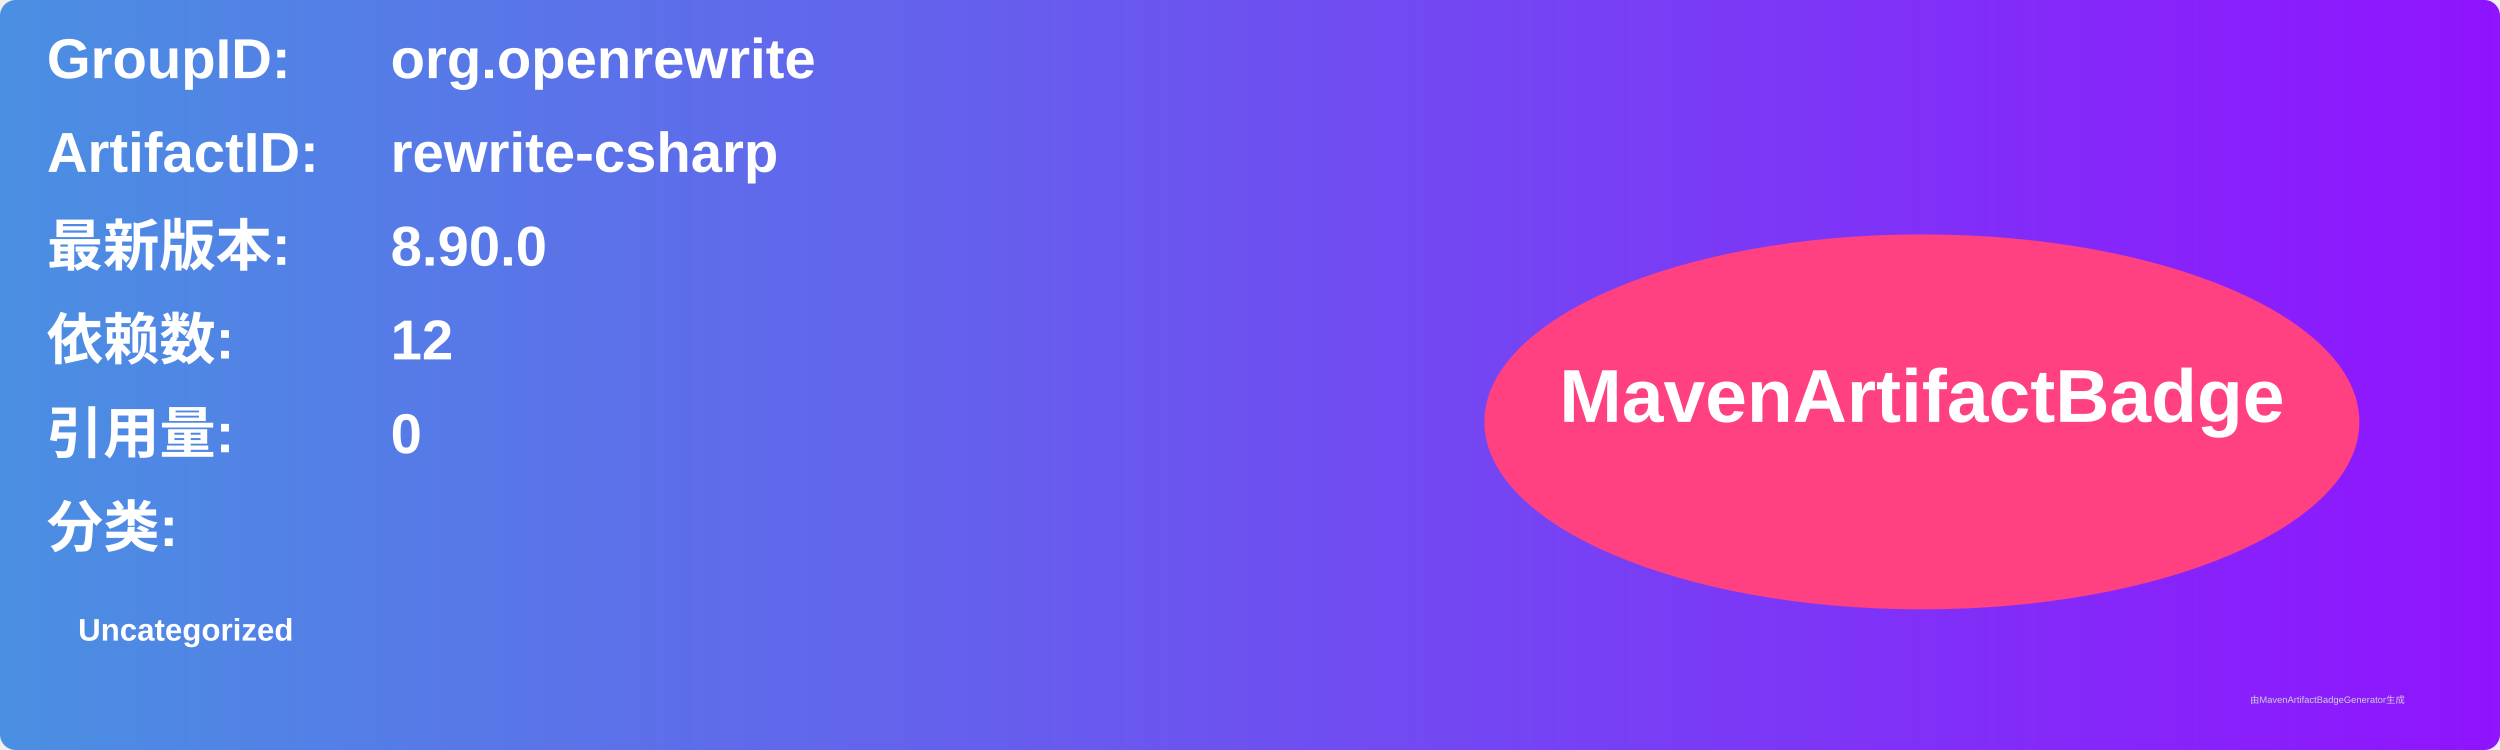
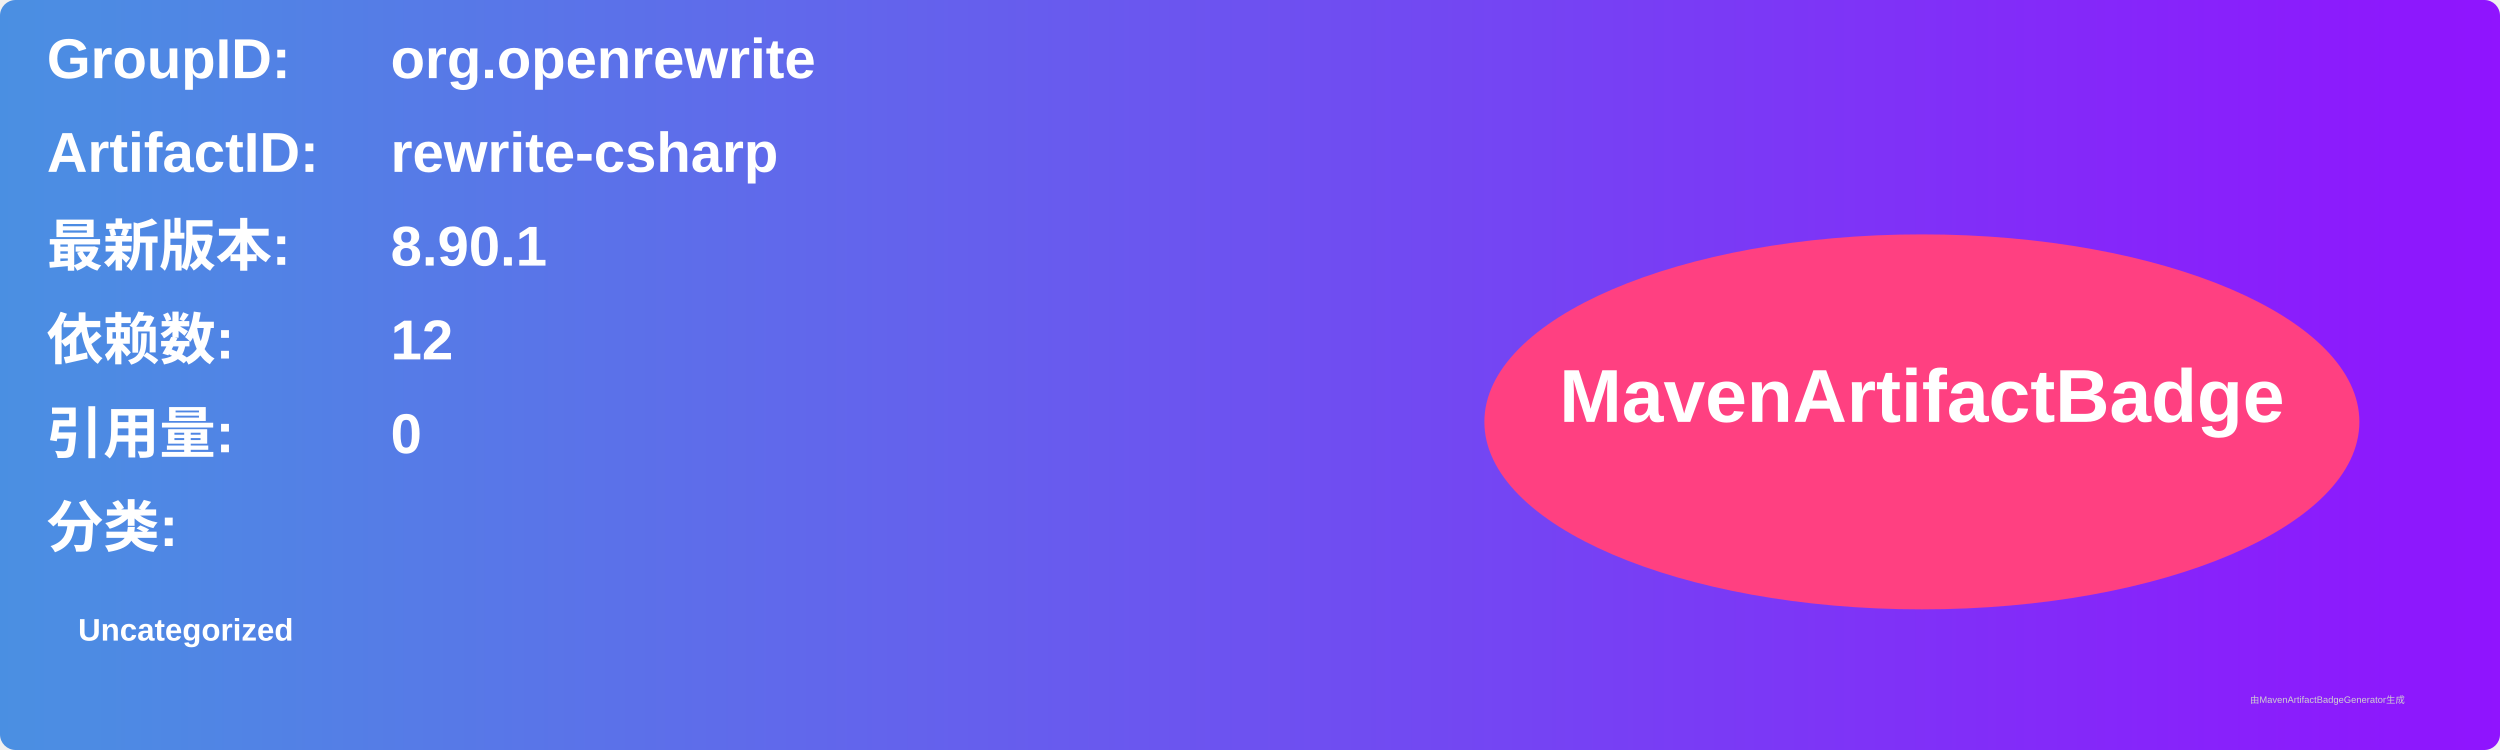
<svg xmlns="http://www.w3.org/2000/svg" width="800" height="240" viewBox="0 0 800 240">
  <linearGradient id="grad" x1="0%" y1="0%" x2="100%" y2="0%">
    <stop offset="0%" stop-color="#4a90e2" />
    <stop offset="100%" stop-color="#9013fe" />
  </linearGradient>
  <rect width="100%" height="100%" rx="5" ry="5" fill="url(#grad)" />
  <g transform="translate(15, 15)">
    <text x="0" y="10" font-family="Arial" font-size="18" fill="white" font-weight="bold" width="260">GroupID:</text>
    <text x="110" y="10" font-family="Arial" font-size="18" fill="white" font-weight="bold" width="460">org.openrewrite</text>
    <text x="0" y="40" font-family="Arial" font-size="18" fill="white" font-weight="bold" width="260">ArtifactID:</text>
    <text x="110" y="40" font-family="Arial" font-size="18" fill="white" font-weight="bold" width="460">rewrite-csharp</text>
    <text x="0" y="70" font-family="Arial" font-size="18" fill="white" font-weight="bold">最新版本:</text>
    <text x="110" y="70" font-family="Arial" font-size="18" fill="white" font-weight="bold">
-       <tspan font-weight="bold">8.90.0</tspan>
+       <tspan font-weight="bold">8.90.1</tspan>
    </text>
    <text x="0" y="100" font-family="Arial" font-size="18" fill="white" font-weight="bold">依赖数: </text>
    <text x="110" y="100" font-family="Arial" font-size="18" fill="white">
      <tspan font-weight="bold">12</tspan>
    </text>
    <text x="0" y="130" font-family="Arial" font-size="18" fill="white" font-weight="bold">引用量: </text>
    <text x="110" y="130" font-family="Arial" font-size="18" fill="white">
      <tspan font-weight="bold">0</tspan>
    </text>
    <text x="0" y="160" font-family="Arial" font-size="18" fill="white" font-weight="bold">分类:</text>
    <text x="10" y="190" font-family="Arial" font-size="10" fill="white">
      <tspan font-weight="bold">Uncategorized</tspan>
    </text>
    <ellipse cx="600" cy="120" rx="140" ry="60" fill="#ff4081" />
    <text x="600" y="120" text-anchor="middle" font-family="Arial" font-size="24" fill="white" font-weight="bold">MavenArtifactBadge</text>
  </g>
  <text x="720" y="225" font-family="Arial" font-size="3" fill="#d0d0d0">由MavenArtifactBadgeGenerator生成</text>
</svg>
